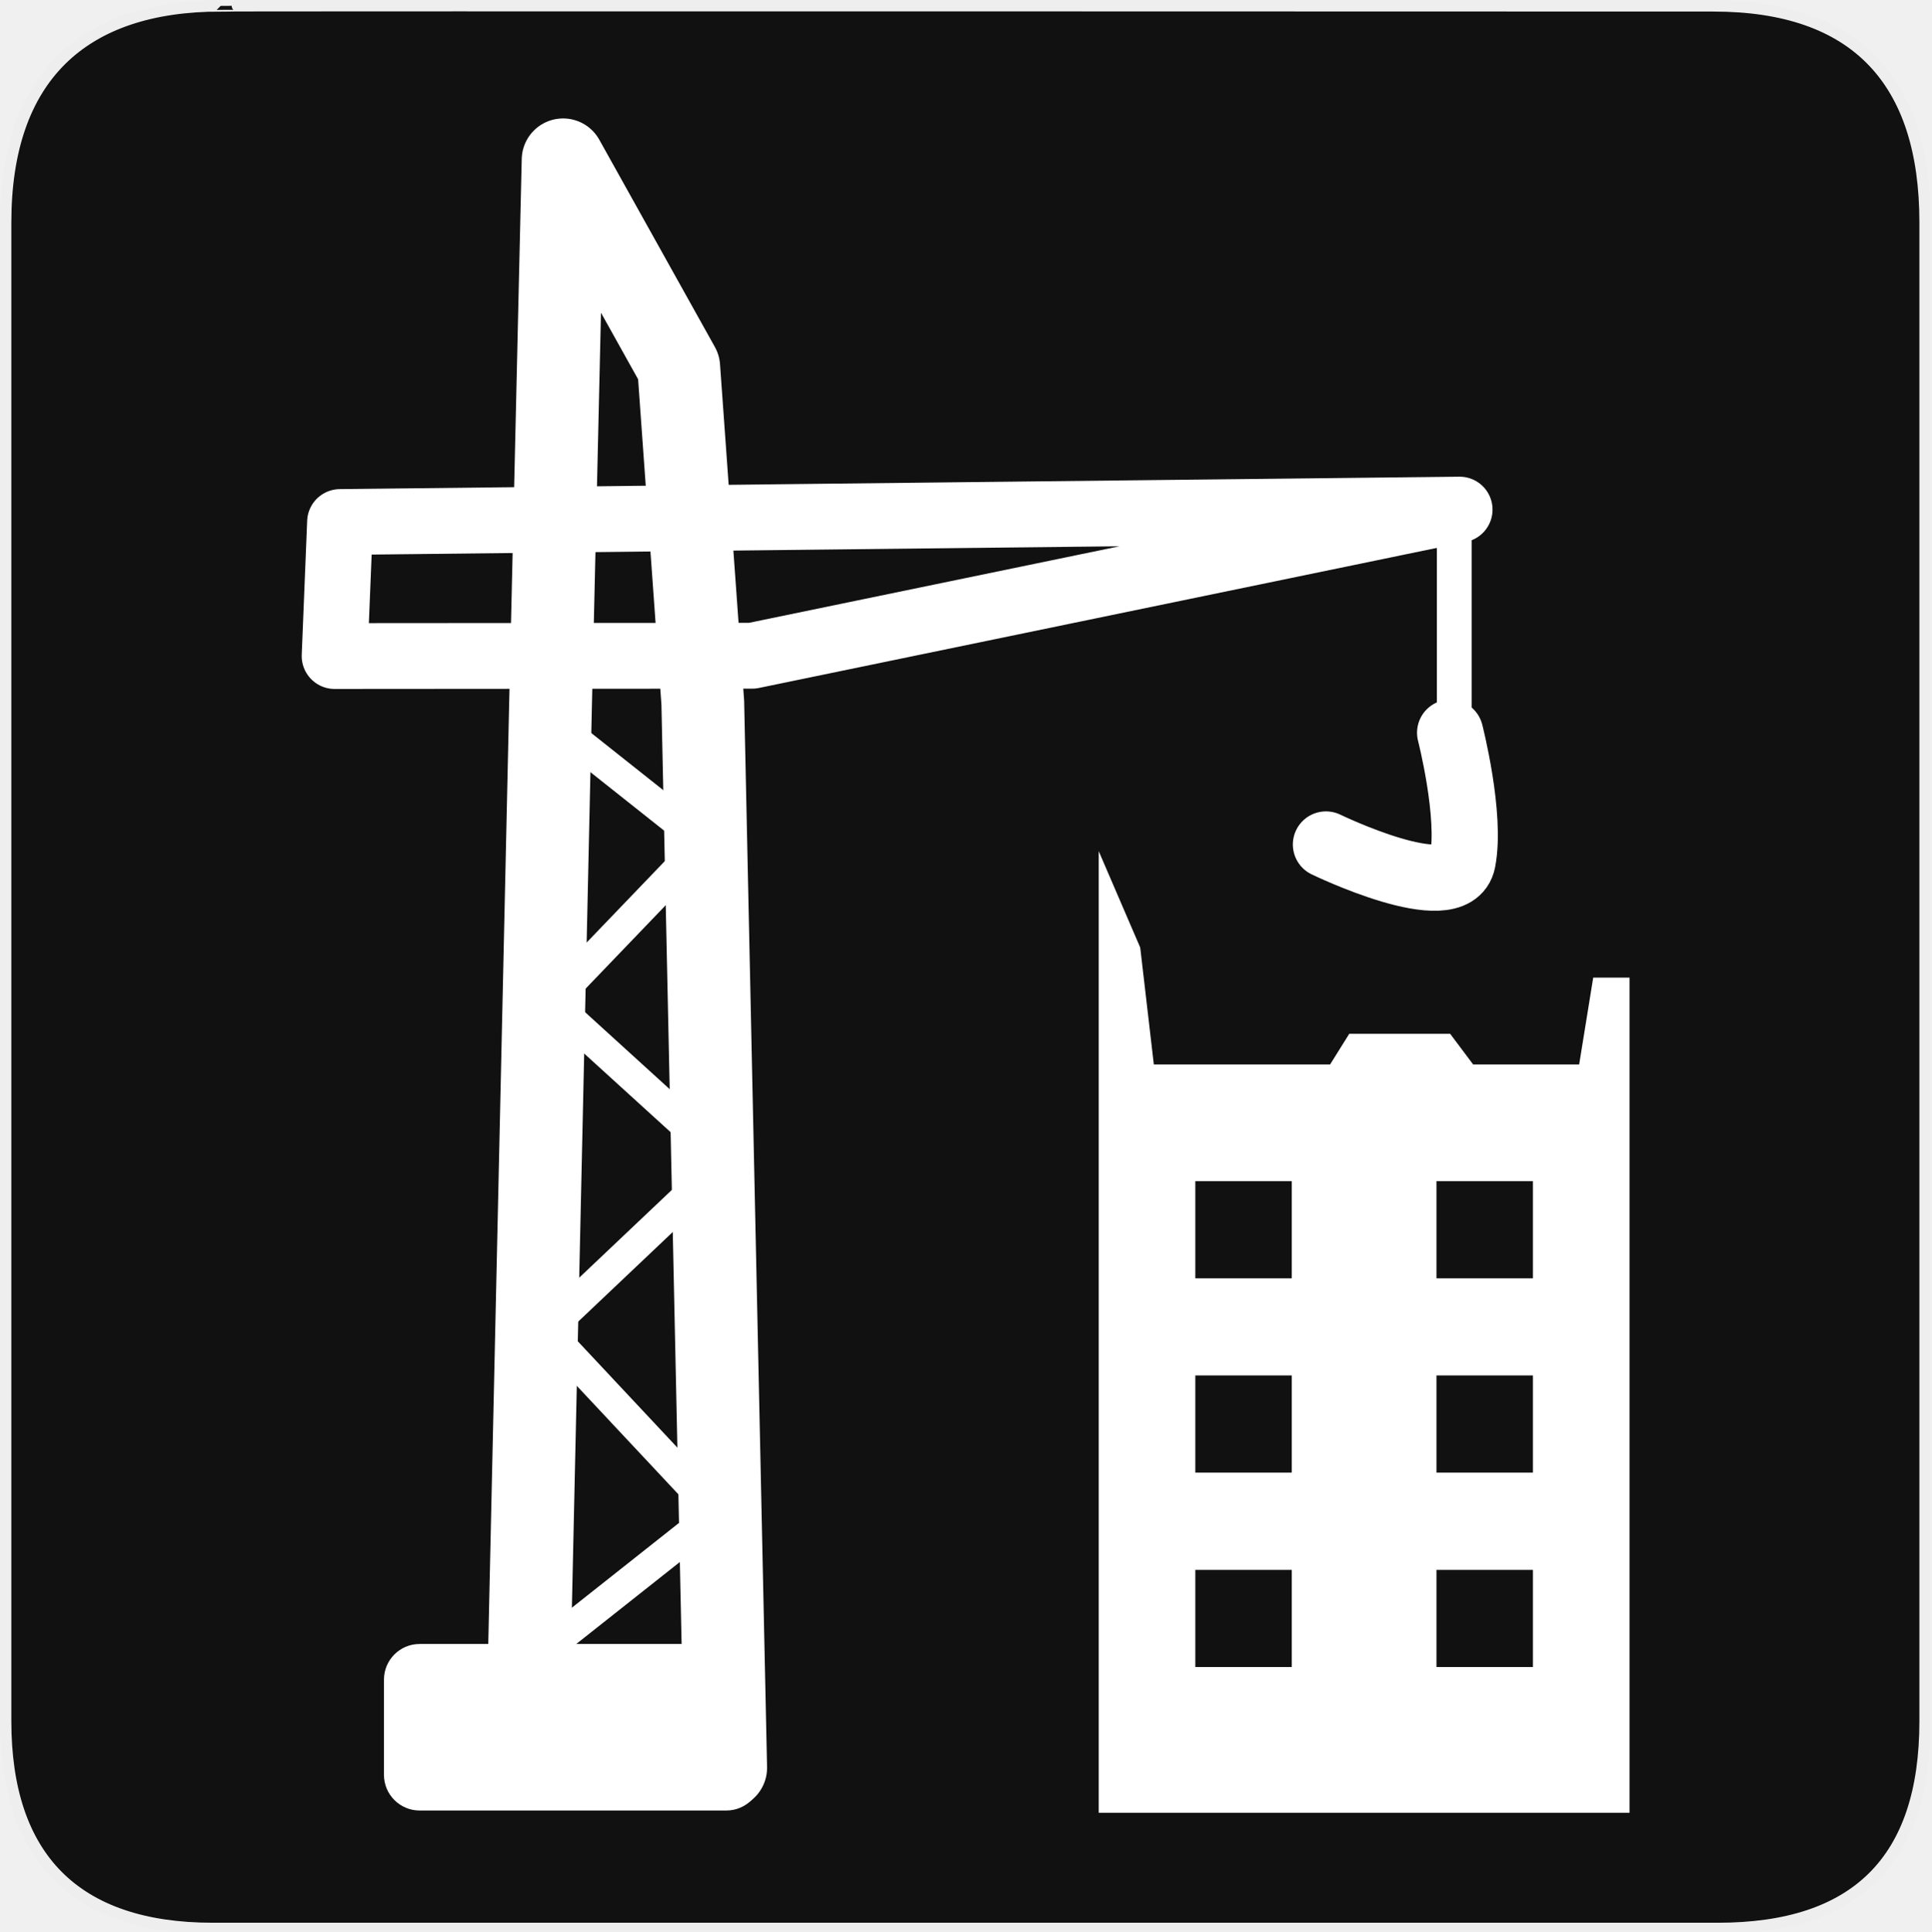
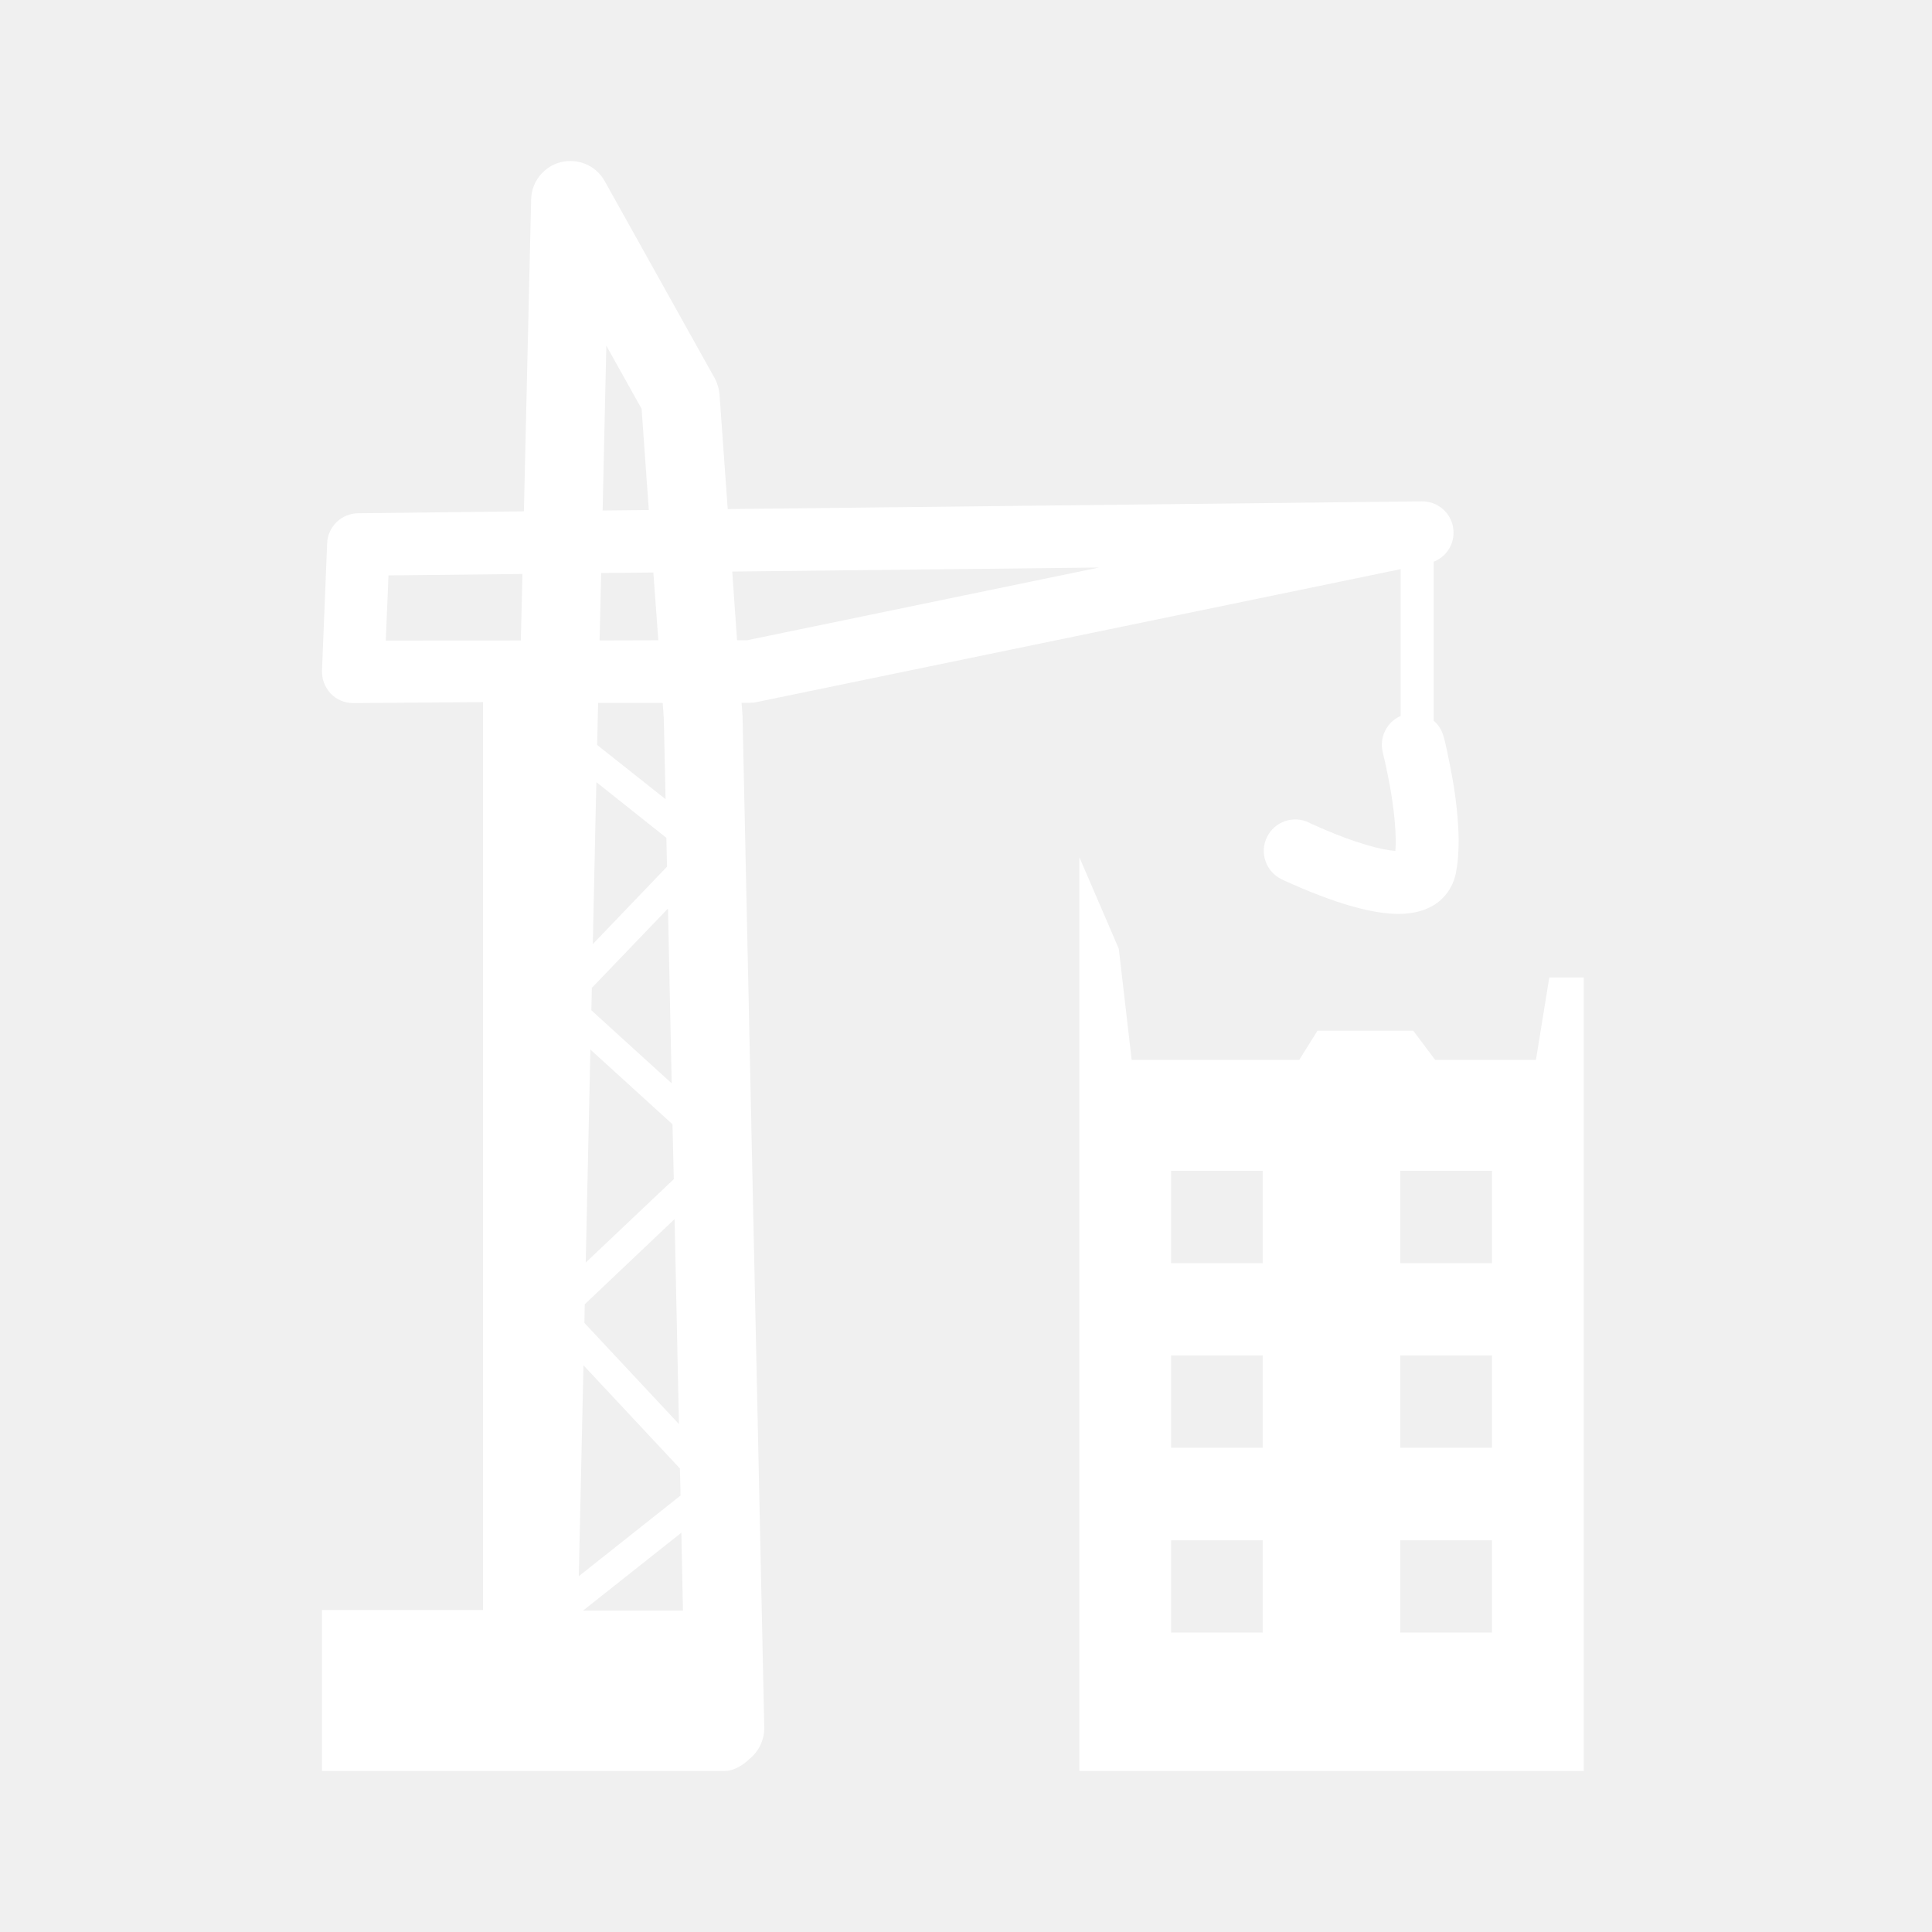
- <svg xmlns="http://www.w3.org/2000/svg" version="1.0" width="580" height="580" id="svg2">
-   <defs id="defs4">
-     <symbol viewBox="244.5 110 489 219.9" id="symbol-university">
-       <path id="path4460" d="M79,43l57,119c0,0,21-96,104-96s124,106,124,106l43-133l82-17L0,17L79,43z" />
-       <path id="path4462" d="M94,176l-21,39" stroke-width="20" stroke="#000000" fill="none" />
-       <path id="path4464" d="M300,19c0,10.5-22.6,19-50.5,19S199,29.5,199,19s22.6-19,50.5-19S300,8.5,300,19z" />
-       <path id="path4466" d="M112,216l-16-38L64,88c0,0-9-8-4-35s16-24,16-24" stroke-width="20" stroke="#000000" ill="none" />
-     </symbol>
-   </defs>
-   <g id="g1327">
-     <path d="M 66.275,1.768 C 24.94,1.768 1.704,23.139 1.704,66.804 L 1.704,516.927 C 1.704,557.771 22.599,579.156 63.896,579.156 L 515.92,579.156 C 557.227,579.156 578.149,558.841 578.149,516.927 L 578.149,66.804 C 578.149,24.203 557.227,1.768 514.628,1.768 C 514.624,1.768 66.133,1.625 66.275,1.768 z " style="fill:#111;stroke:#eee;stroke-width:3.408" id="path1329" />
-   </g>
-   <path style="fill:none;stroke:#ffffff;stroke-width:24.863;stroke-linecap:round;stroke-linejoin:round;stroke-miterlimit:4;stroke-dasharray:none;stroke-opacity:1" d="m 158.247,531.018 7.105,-319.952 3.764,-163.064 34.725,62.259 7.227,100.81 6.871,319.856" id="path5183" />
-   <path style="fill:none;stroke:#ffffff;stroke-width:19.763;stroke-linecap:round;stroke-linejoin:round;stroke-miterlimit:4;stroke-dasharray:none;stroke-opacity:1" d="m 102.123,156.775 -1.633,40.255 125.431,-0.09 212.448,-43.895 z" id="path5189" />
-   <path style="fill:none;stroke:#ffffff;stroke-width:9.368;stroke-linecap:butt;stroke-linejoin:miter;stroke-miterlimit:4;stroke-dasharray:none;stroke-opacity:1" d="m 155.795,501.432 59.538,-47.116 -51.281,-54.757 53.758,-50.936 -52.34,-47.629 46.032,-47.95 -46.415,-36.825" id="path5191" />
-   <path style="fill:none;stroke:#ffffff;stroke-width:10.457;stroke-linecap:round;stroke-linejoin:round;stroke-miterlimit:4;stroke-dasharray:none;stroke-opacity:1" d="m 436.764,152.422 0,79.76" id="path5193" />
-   <path style="fill:none;stroke:#ffffff;stroke-width:19.891px;stroke-linecap:round;stroke-linejoin:round;stroke-opacity:1" d="m 435.52,220.061 c 0,0 6.401,24.912 3.73,38.538 -2.671,13.626 -41.025,-4.973 -41.025,-4.973" id="path5199" />
-   <rect style="color:#000000;display:inline;overflow:visible;visibility:visible;opacity:1;fill:#ffffff;fill-opacity:1;fill-rule:nonzero;stroke:none;stroke-width:10.457;stroke-linecap:butt;stroke-linejoin:miter;stroke-miterlimit:4;stroke-dasharray:none;stroke-dashoffset:0;stroke-opacity:1;marker:none;enable-background:accumulate" id="rect4148" width="113.545" height="50.013" x="115.312" y="493.733" ry="10.717" />
-   <path style="fill:#ffffff;fill-opacity:1;stroke:none" d="m 329.977,255.623 0,288.804 159.415,0 0,-250.828 -10.906,0 -4.22,26.085 -31.839,0 -6.905,-9.206 -30.304,0 -5.754,9.206 -52.937,0 -4.087,-35.12 z m 29.01,99.115 28.97,0 0,29.177 -28.97,0 z m 72.425,0 28.97,0 0,29.177 -28.97,0 z m -72.425,58.353 28.97,0 0,29.177 -28.97,0 z m 72.425,0 28.97,0 0,29.177 -28.97,0 z m -72.425,58.394 28.97,0 0,29.177 -28.97,0 z m 72.425,0 28.97,0 0,29.177 -28.97,0 z" id="path3-3" />
+ <svg xmlns="http://www.w3.org/2000/svg" width="12" height="12" viewBox="0 0 12 12" fill="none">
+   <path fill-rule="evenodd" clip-rule="evenodd" d="M3.484 1.007C3.591 0.981 3.703 1.029 3.756 1.125L4.439 2.349C4.456 2.38 4.466 2.415 4.469 2.45L4.52 3.162L8.832 3.114C8.932 3.113 9.017 3.188 9.027 3.288C9.037 3.376 8.985 3.458 8.905 3.489V4.477C8.935 4.502 8.957 4.537 8.967 4.577L8.905 4.593C8.967 4.577 8.967 4.577 8.967 4.577L8.968 4.579C8.968 4.579 8.969 4.582 8.969 4.584C8.97 4.586 8.971 4.589 8.971 4.593C8.972 4.595 8.973 4.598 8.974 4.602C8.977 4.617 8.982 4.638 8.988 4.664C8.999 4.717 9.014 4.791 9.028 4.873C9.053 5.03 9.077 5.249 9.043 5.421C9.026 5.508 8.976 5.579 8.904 5.623C8.839 5.662 8.768 5.673 8.712 5.676C8.6 5.681 8.475 5.652 8.373 5.622C8.266 5.59 8.163 5.55 8.088 5.518C8.05 5.502 8.019 5.488 7.996 5.478C7.985 5.473 7.976 5.469 7.97 5.466C7.967 5.465 7.963 5.463 7.963 5.463L7.961 5.462L7.96 5.461C7.96 5.461 7.96 5.461 8.043 5.29L7.96 5.461C7.863 5.414 7.822 5.297 7.869 5.2C7.916 5.103 8.033 5.062 8.13 5.109L8.132 5.11L8.134 5.111L8.137 5.113C8.142 5.115 8.149 5.118 8.159 5.123C8.178 5.131 8.206 5.144 8.24 5.158C8.308 5.187 8.396 5.221 8.484 5.247C8.56 5.27 8.622 5.282 8.667 5.285C8.674 5.189 8.662 5.061 8.642 4.935C8.63 4.861 8.616 4.796 8.606 4.748C8.601 4.724 8.596 4.706 8.593 4.693C8.593 4.69 8.592 4.687 8.591 4.685C8.591 4.682 8.59 4.678 8.59 4.678L8.589 4.675C8.565 4.581 8.613 4.484 8.7 4.447V3.535L4.698 4.361C4.686 4.364 4.672 4.365 4.659 4.365L4.606 4.365L4.611 4.431C4.611 4.436 4.611 4.44 4.612 4.444L4.747 10.729C4.748 10.809 4.711 10.881 4.653 10.927C4.615 10.964 4.557 11 4.5 11H2V10H3V4.361L2.194 4.367C2.141 4.367 2.091 4.346 2.054 4.308C2.018 4.269 1.998 4.218 2 4.165L2.032 3.374C2.036 3.271 2.121 3.189 2.224 3.188L3.254 3.176L3.299 1.239C3.301 1.129 3.377 1.034 3.484 1.007ZM4.232 9.52L4.242 10.004H3.621L4.232 9.52ZM3.595 9.79L4.227 9.289L4.223 9.121L3.624 8.48L3.595 9.79ZM3.63 8.217L3.632 8.101L4.19 7.572L4.217 8.845L3.63 8.217ZM4.185 7.324L3.638 7.842L3.667 6.519L4.177 6.983L4.185 7.324ZM4.172 6.729L4.149 5.643L3.676 6.136L3.673 6.275L4.172 6.729ZM3.682 5.864L4.143 5.383L4.139 5.204L3.704 4.858L3.682 5.864ZM3.709 4.627L4.134 4.964L4.123 4.46L4.116 4.366L3.715 4.366L3.709 4.627ZM3.985 2.539L4.03 3.168L3.743 3.171L3.766 2.147L3.985 2.539ZM4.058 3.556L3.734 3.559L3.724 3.978L4.089 3.977L4.058 3.556ZM2.413 3.574L3.245 3.565L3.235 3.978L2.396 3.979L2.413 3.574ZM4.548 3.55L4.578 3.977L4.639 3.977L6.827 3.525L4.548 3.55Z" fill="white" />
+   <path fill-rule="evenodd" clip-rule="evenodd" d="M6.704 11V5.324L6.949 5.893L7.029 6.583H8.07L8.183 6.402H8.778L8.914 6.583H9.54L9.623 6.071H9.837V11H6.704ZM7.843 7.272H7.274V7.846H7.843V7.272ZM9.267 7.272H8.697V7.846H9.267V7.272ZM7.843 8.419H7.274V8.992H7.843V8.419ZM9.267 8.419H8.697V8.992H9.267V8.419ZM7.843 9.567H7.274V10.14H7.843V9.567ZM9.267 9.567H8.697V10.14H9.267V9.567Z" fill="white" />
</svg>
